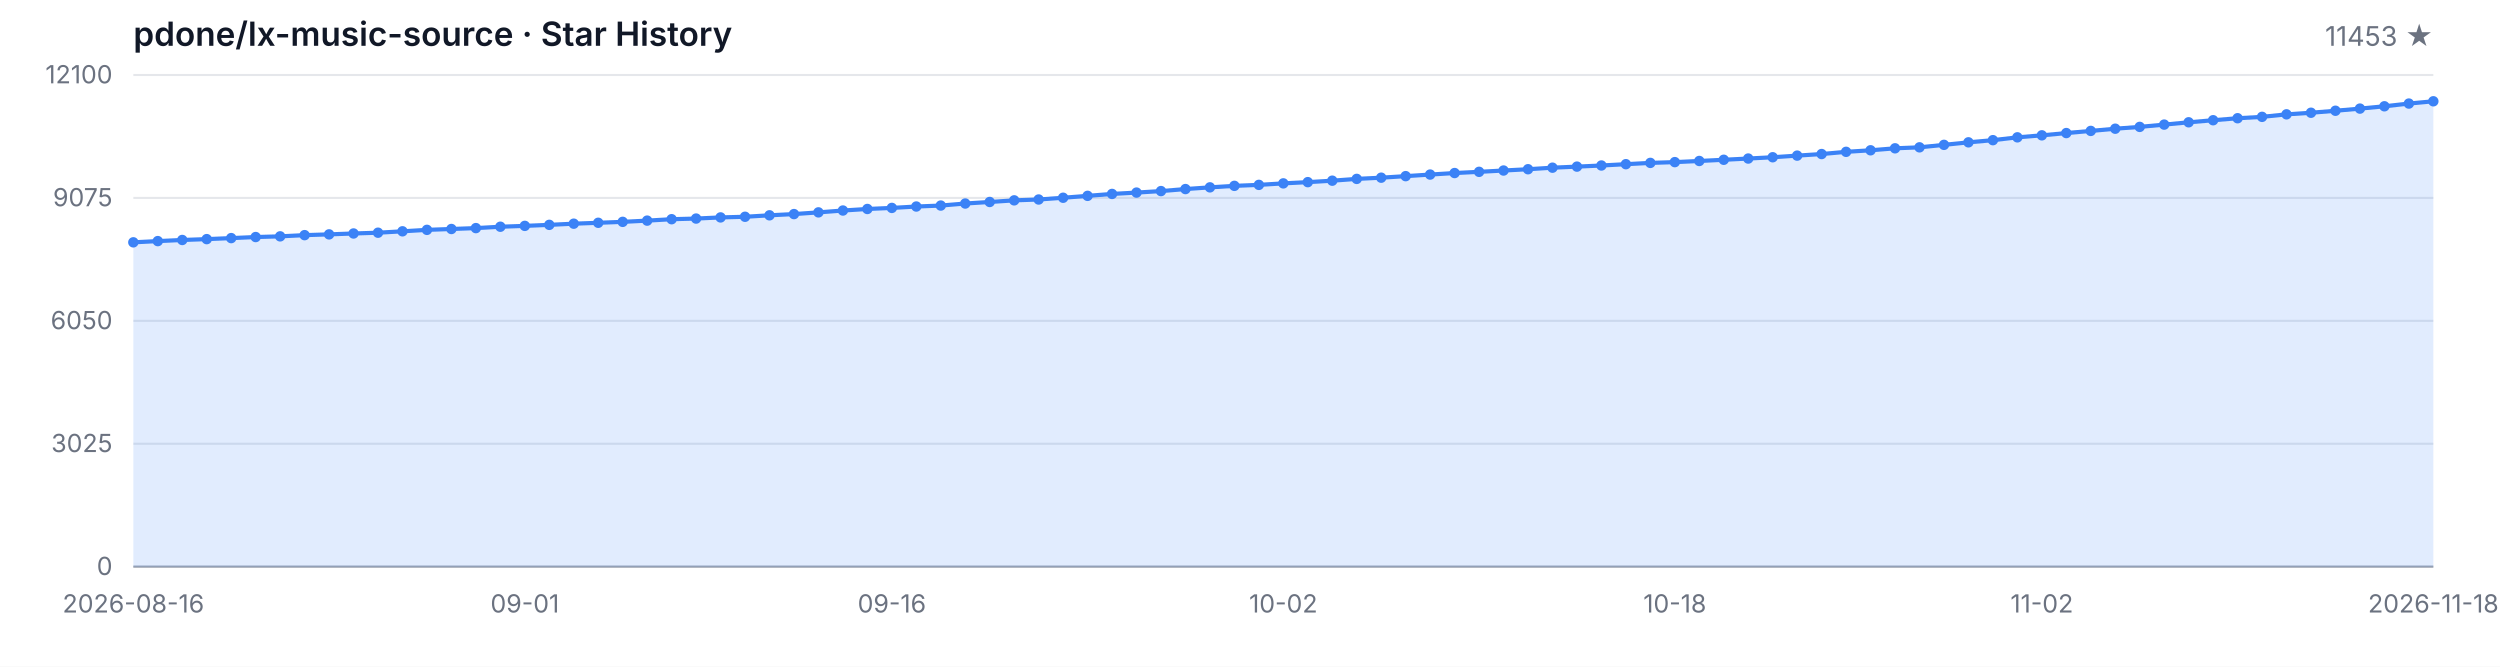
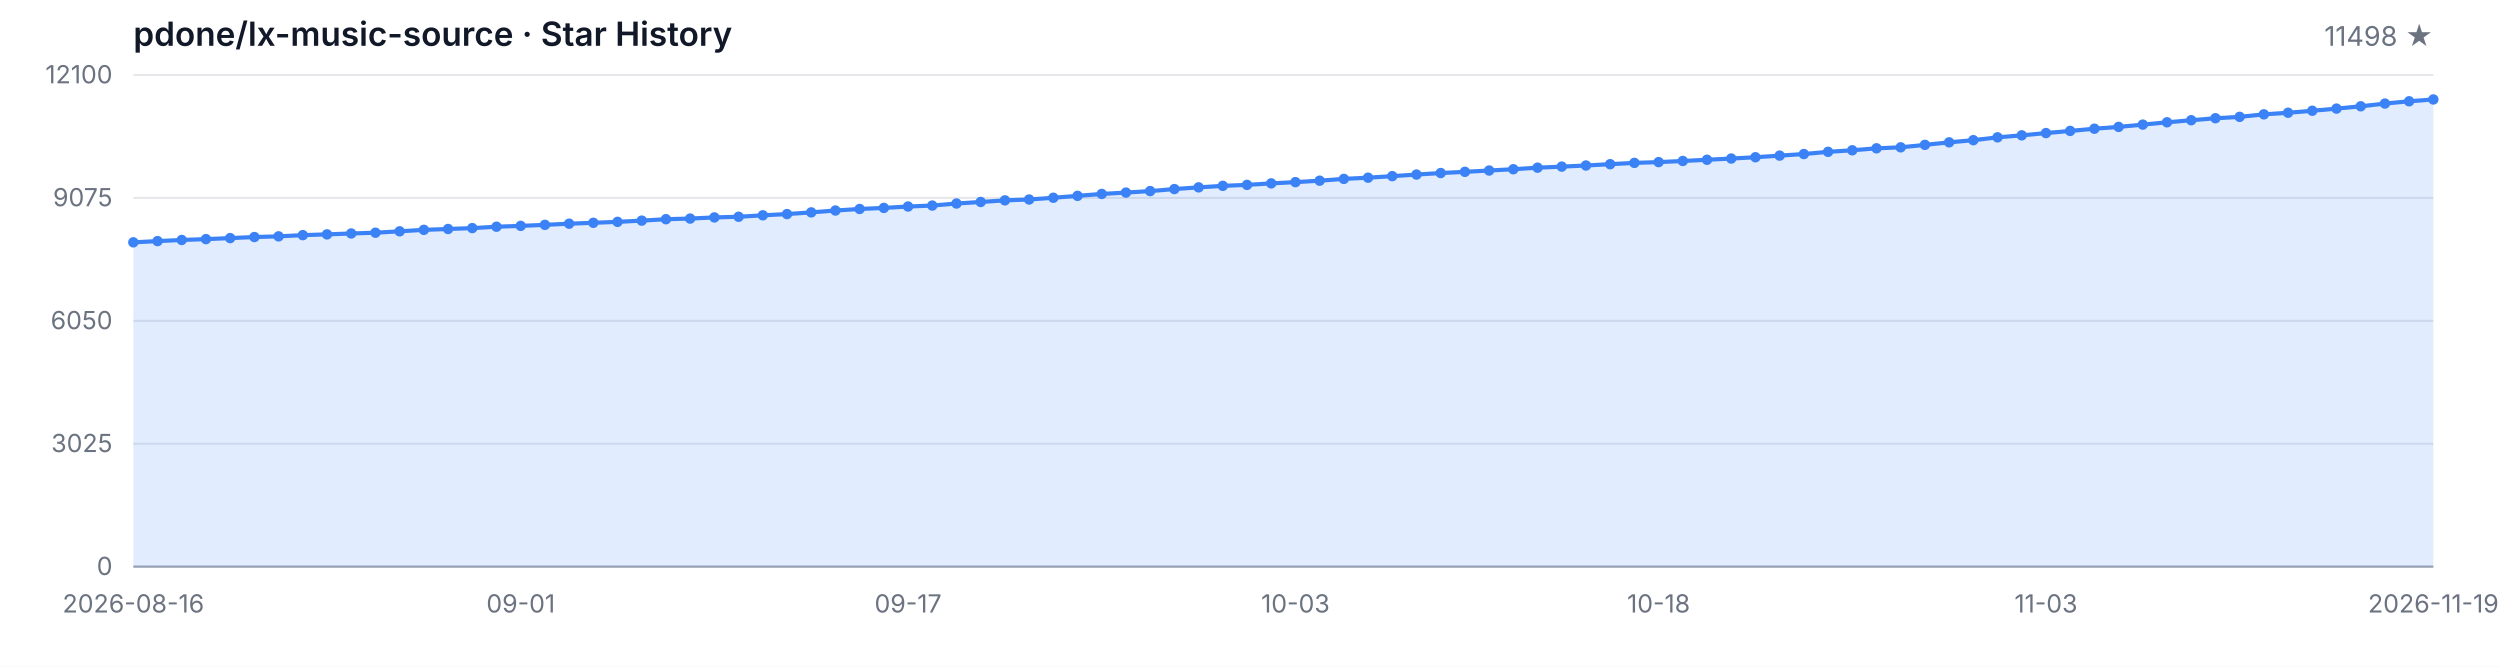
<svg xmlns="http://www.w3.org/2000/svg" width="1200" height="320" viewBox="0 0 1200 320" role="img" aria-label="Star History">
  <style>
  .bg { fill: #ffffff; }
  .grid { stroke: #e5e7eb; stroke-width: 1; }
  .axis { stroke: #9ca3af; stroke-width: 1; }
  .area { fill: rgba(59, 130, 246, 0.15); }
  .line { fill: none; stroke: #3b82f6; stroke-width: 2; stroke-linejoin: round; stroke-linecap: round; }
  .dot { fill: #3b82f6; }
  .tlabel { fill: #6b7280; font-family: -apple-system, BlinkMacSystemFont, 'Segoe UI', sans-serif; font-size: 12px; }
  .title { fill: #111827; font-family: -apple-system, BlinkMacSystemFont, 'Segoe UI', sans-serif; font-size: 16px; font-weight: 600; }
  .subtitle { fill: #6b7280; font-family: -apple-system, BlinkMacSystemFont, 'Segoe UI', sans-serif; font-size: 13px; }
  @media (prefers-color-scheme: dark) {
    .bg { fill: #0d1117; }
    .grid { stroke: #21262d; }
    .axis { stroke: #484f58; }
    .area { fill: rgba(58, 132, 255, 0.18); }
    .line { stroke: #58a6ff; }
    .dot { fill: #58a6ff; }
    .tlabel { fill: #8b949e; }
    .title { fill: #c9d1d9; }
    .subtitle { fill: #8b949e; }
  }
</style>
  <rect class="bg" width="1200" height="320" />
  <text class="title" x="64" y="22">pdone/lx-music-source · Star History</text>
-   <text class="subtitle" x="1168" y="22" text-anchor="end">11453 ★</text>
+   <text class="subtitle" x="1168" y="22" text-anchor="end">11498 ★</text>
  <line class="grid" x1="64" y1="272.00" x2="1168" y2="272.00" />
  <line class="grid" x1="64" y1="213.00" x2="1168" y2="213.00" />
  <line class="grid" x1="64" y1="154.00" x2="1168" y2="154.00" />
  <line class="grid" x1="64" y1="95.00" x2="1168" y2="95.00" />
  <line class="grid" x1="64" y1="36.00" x2="1168" y2="36.00" />
  <text class="tlabel" x="54" y="276.00" text-anchor="end">0</text>
  <text class="tlabel" x="54" y="217.00" text-anchor="end">3025</text>
  <text class="tlabel" x="54" y="158.00" text-anchor="end">6050</text>
  <text class="tlabel" x="54" y="99.00" text-anchor="end">9075</text>
  <text class="tlabel" x="54" y="40.00" text-anchor="end">12100</text>
  <line class="axis" x1="64" y1="272" x2="1168" y2="272" />
-   <path class="area" d="M 64.00 272.00 L 64.00 116.32 L 75.74 115.73 L 87.49 115.19 L 99.23 114.78 L 110.98 114.29 L 122.72 113.78 L 134.47 113.45 L 146.21 112.87 L 157.96 112.50 L 169.70 112.07 L 181.45 111.70 L 193.19 111.03 L 204.94 110.33 L 216.68 109.92 L 228.43 109.49 L 240.17 108.83 L 251.91 108.42 L 263.66 107.93 L 275.40 107.37 L 287.15 106.94 L 298.89 106.49 L 310.64 105.90 L 322.38 105.22 L 334.13 104.91 L 345.87 104.36 L 357.62 104.05 L 369.36 103.35 L 381.11 102.76 L 392.85 101.94 L 404.60 101.05 L 416.34 100.31 L 428.09 99.80 L 439.83 99.13 L 451.57 98.67 L 463.32 97.69 L 475.06 96.95 L 486.81 96.17 L 498.55 95.76 L 510.30 94.92 L 522.04 94.01 L 533.79 93.09 L 545.53 92.44 L 557.28 91.72 L 569.02 90.75 L 580.77 89.93 L 592.51 89.21 L 604.26 88.74 L 616.00 88.02 L 627.74 87.43 L 639.49 86.73 L 651.23 85.87 L 662.98 85.29 L 674.72 84.55 L 686.47 83.79 L 698.21 83.06 L 709.96 82.48 L 721.70 81.85 L 733.45 81.23 L 745.19 80.49 L 756.94 79.98 L 768.68 79.44 L 780.43 78.81 L 792.17 78.19 L 803.91 77.82 L 815.66 77.27 L 827.40 76.69 L 839.15 76.10 L 850.89 75.48 L 862.64 74.70 L 874.38 73.94 L 886.13 72.88 L 897.87 72.14 L 909.62 71.19 L 921.36 70.72 L 933.11 69.53 L 944.85 68.32 L 956.60 67.28 L 968.34 65.92 L 980.09 64.96 L 991.83 63.87 L 1003.57 62.84 L 1015.32 61.78 L 1027.06 60.91 L 1038.81 59.81 L 1050.55 58.70 L 1062.30 57.71 L 1074.04 56.75 L 1085.79 56.09 L 1097.53 54.88 L 1109.28 54.12 L 1121.02 53.16 L 1132.77 52.13 L 1144.51 51.02 L 1156.26 49.71 L 1168.00 48.62 L 1168.00 272.00 Z" />
-   <path class="line" d="M 64.00 116.32 L 75.74 115.73 L 87.49 115.19 L 99.23 114.78 L 110.98 114.29 L 122.72 113.78 L 134.47 113.45 L 146.21 112.87 L 157.96 112.50 L 169.70 112.07 L 181.45 111.70 L 193.19 111.03 L 204.94 110.33 L 216.68 109.92 L 228.43 109.49 L 240.17 108.83 L 251.91 108.42 L 263.66 107.93 L 275.40 107.37 L 287.15 106.94 L 298.89 106.49 L 310.64 105.90 L 322.38 105.22 L 334.13 104.91 L 345.87 104.36 L 357.62 104.05 L 369.36 103.35 L 381.11 102.76 L 392.85 101.94 L 404.60 101.05 L 416.34 100.31 L 428.09 99.80 L 439.83 99.13 L 451.57 98.67 L 463.32 97.69 L 475.06 96.95 L 486.81 96.17 L 498.55 95.76 L 510.30 94.92 L 522.04 94.01 L 533.79 93.09 L 545.53 92.44 L 557.28 91.72 L 569.02 90.75 L 580.77 89.93 L 592.51 89.21 L 604.26 88.74 L 616.00 88.02 L 627.74 87.43 L 639.49 86.73 L 651.23 85.87 L 662.98 85.29 L 674.72 84.55 L 686.47 83.79 L 698.21 83.06 L 709.96 82.48 L 721.70 81.85 L 733.45 81.23 L 745.19 80.49 L 756.94 79.98 L 768.68 79.44 L 780.43 78.81 L 792.17 78.19 L 803.91 77.82 L 815.66 77.27 L 827.40 76.69 L 839.15 76.10 L 850.89 75.48 L 862.64 74.70 L 874.38 73.94 L 886.13 72.88 L 897.87 72.14 L 909.62 71.19 L 921.36 70.72 L 933.11 69.53 L 944.85 68.32 L 956.60 67.28 L 968.34 65.92 L 980.09 64.96 L 991.83 63.87 L 1003.57 62.84 L 1015.32 61.78 L 1027.06 60.91 L 1038.81 59.81 L 1050.55 58.70 L 1062.30 57.71 L 1074.04 56.75 L 1085.79 56.09 L 1097.53 54.88 L 1109.28 54.12 L 1121.02 53.16 L 1132.77 52.13 L 1144.51 51.02 L 1156.26 49.71 L 1168.00 48.62" />
+   <path class="area" d="M 64.00 272.00 L 64.00 116.32 L 75.62 115.73 L 87.24 115.19 L 98.86 114.78 L 110.48 114.29 L 122.11 113.78 L 133.73 113.45 L 145.35 112.87 L 156.97 112.50 L 168.59 112.07 L 180.21 111.70 L 191.83 111.03 L 203.45 110.33 L 215.07 109.92 L 226.69 109.49 L 238.32 108.83 L 249.94 108.42 L 261.56 107.93 L 273.18 107.37 L 284.80 106.94 L 296.42 106.49 L 308.04 105.90 L 319.66 105.22 L 331.28 104.91 L 342.91 104.36 L 354.53 104.05 L 366.15 103.35 L 377.77 102.76 L 389.39 101.94 L 401.01 101.05 L 412.63 100.31 L 424.25 99.80 L 435.87 99.13 L 447.49 98.67 L 459.12 97.69 L 470.74 96.95 L 482.36 96.17 L 493.98 95.76 L 505.60 94.92 L 517.22 94.01 L 528.84 93.09 L 540.46 92.44 L 552.08 91.72 L 563.71 90.75 L 575.33 89.93 L 586.95 89.21 L 598.57 88.74 L 610.19 88.02 L 621.81 87.43 L 633.43 86.73 L 645.05 85.87 L 656.67 85.29 L 668.29 84.55 L 679.92 83.79 L 691.54 83.06 L 703.16 82.48 L 714.78 81.85 L 726.40 81.23 L 738.02 80.49 L 749.64 79.98 L 761.26 79.44 L 772.88 78.81 L 784.51 78.19 L 796.13 77.82 L 807.75 77.27 L 819.37 76.69 L 830.99 76.10 L 842.61 75.48 L 854.23 74.70 L 865.85 73.94 L 877.47 72.88 L 889.09 72.14 L 900.72 71.19 L 912.34 70.72 L 923.96 69.53 L 935.58 68.32 L 947.20 67.28 L 958.82 65.92 L 970.44 64.96 L 982.06 63.87 L 993.68 62.84 L 1005.31 61.78 L 1016.93 60.91 L 1028.55 59.81 L 1040.17 58.70 L 1051.79 57.71 L 1063.41 56.75 L 1075.03 56.09 L 1086.65 54.88 L 1098.27 54.12 L 1109.89 53.16 L 1121.52 52.13 L 1133.14 51.02 L 1144.76 49.71 L 1156.38 48.62 L 1168.00 47.74 L 1168.00 272.00 Z" />
+   <path class="line" d="M 64.00 116.32 L 75.62 115.73 L 87.24 115.19 L 98.86 114.78 L 110.48 114.29 L 122.11 113.78 L 133.73 113.45 L 145.35 112.87 L 156.97 112.50 L 168.59 112.07 L 180.21 111.70 L 191.83 111.03 L 203.45 110.33 L 215.07 109.92 L 226.69 109.49 L 238.32 108.83 L 249.94 108.42 L 261.56 107.93 L 273.18 107.37 L 284.80 106.94 L 296.42 106.49 L 308.04 105.90 L 319.66 105.22 L 331.28 104.91 L 342.91 104.36 L 354.53 104.05 L 366.15 103.35 L 377.77 102.76 L 389.39 101.94 L 401.01 101.05 L 412.63 100.31 L 424.25 99.80 L 435.87 99.13 L 447.49 98.67 L 459.12 97.69 L 470.74 96.95 L 482.36 96.17 L 493.98 95.76 L 505.60 94.92 L 517.22 94.01 L 528.84 93.09 L 540.46 92.44 L 552.08 91.72 L 563.71 90.75 L 575.33 89.93 L 586.95 89.21 L 598.57 88.74 L 610.19 88.02 L 621.81 87.43 L 633.43 86.73 L 645.05 85.87 L 656.67 85.29 L 668.29 84.55 L 679.92 83.79 L 691.54 83.06 L 703.16 82.48 L 714.78 81.85 L 726.40 81.23 L 738.02 80.49 L 749.64 79.98 L 761.26 79.44 L 772.88 78.81 L 784.51 78.19 L 796.13 77.82 L 807.75 77.27 L 819.37 76.69 L 830.99 76.10 L 842.61 75.48 L 854.23 74.70 L 865.85 73.94 L 877.47 72.88 L 889.09 72.14 L 900.72 71.19 L 912.34 70.72 L 923.96 69.53 L 935.58 68.32 L 947.20 67.28 L 958.82 65.92 L 970.44 64.96 L 982.06 63.87 L 993.68 62.84 L 1005.31 61.78 L 1016.93 60.91 L 1028.55 59.81 L 1040.17 58.70 L 1051.79 57.71 L 1063.41 56.75 L 1075.03 56.09 L 1086.65 54.88 L 1098.27 54.12 L 1109.89 53.16 L 1121.52 52.13 L 1133.14 51.02 L 1144.76 49.71 L 1156.38 48.62 L 1168.00 47.74" />
  <circle class="dot" cx="64.00" cy="116.32" r="2.5" />
-   <circle class="dot" cx="75.74" cy="115.73" r="2.5" />
-   <circle class="dot" cx="87.49" cy="115.19" r="2.5" />
-   <circle class="dot" cx="99.23" cy="114.78" r="2.5" />
-   <circle class="dot" cx="110.98" cy="114.29" r="2.5" />
-   <circle class="dot" cx="122.72" cy="113.78" r="2.5" />
-   <circle class="dot" cx="134.47" cy="113.45" r="2.5" />
-   <circle class="dot" cx="146.21" cy="112.87" r="2.5" />
-   <circle class="dot" cx="157.96" cy="112.50" r="2.5" />
-   <circle class="dot" cx="169.70" cy="112.07" r="2.5" />
-   <circle class="dot" cx="181.45" cy="111.70" r="2.5" />
-   <circle class="dot" cx="193.19" cy="111.03" r="2.5" />
-   <circle class="dot" cx="204.94" cy="110.33" r="2.5" />
-   <circle class="dot" cx="216.68" cy="109.92" r="2.5" />
-   <circle class="dot" cx="228.43" cy="109.49" r="2.5" />
-   <circle class="dot" cx="240.17" cy="108.83" r="2.5" />
-   <circle class="dot" cx="251.91" cy="108.42" r="2.5" />
-   <circle class="dot" cx="263.66" cy="107.93" r="2.5" />
-   <circle class="dot" cx="275.40" cy="107.37" r="2.5" />
-   <circle class="dot" cx="287.15" cy="106.94" r="2.5" />
-   <circle class="dot" cx="298.89" cy="106.49" r="2.5" />
-   <circle class="dot" cx="310.64" cy="105.90" r="2.5" />
-   <circle class="dot" cx="322.38" cy="105.22" r="2.5" />
-   <circle class="dot" cx="334.13" cy="104.91" r="2.5" />
-   <circle class="dot" cx="345.87" cy="104.36" r="2.5" />
-   <circle class="dot" cx="357.62" cy="104.05" r="2.5" />
-   <circle class="dot" cx="369.36" cy="103.35" r="2.5" />
-   <circle class="dot" cx="381.11" cy="102.76" r="2.5" />
-   <circle class="dot" cx="392.85" cy="101.94" r="2.5" />
-   <circle class="dot" cx="404.60" cy="101.05" r="2.5" />
-   <circle class="dot" cx="416.34" cy="100.31" r="2.5" />
-   <circle class="dot" cx="428.09" cy="99.80" r="2.5" />
-   <circle class="dot" cx="439.83" cy="99.13" r="2.5" />
-   <circle class="dot" cx="451.57" cy="98.67" r="2.5" />
-   <circle class="dot" cx="463.32" cy="97.69" r="2.5" />
-   <circle class="dot" cx="475.06" cy="96.95" r="2.5" />
-   <circle class="dot" cx="486.81" cy="96.17" r="2.5" />
-   <circle class="dot" cx="498.55" cy="95.76" r="2.5" />
-   <circle class="dot" cx="510.30" cy="94.92" r="2.5" />
-   <circle class="dot" cx="522.04" cy="94.01" r="2.5" />
-   <circle class="dot" cx="533.79" cy="93.09" r="2.5" />
-   <circle class="dot" cx="545.53" cy="92.44" r="2.5" />
-   <circle class="dot" cx="557.28" cy="91.72" r="2.5" />
-   <circle class="dot" cx="569.02" cy="90.75" r="2.5" />
-   <circle class="dot" cx="580.77" cy="89.93" r="2.5" />
-   <circle class="dot" cx="592.51" cy="89.21" r="2.5" />
-   <circle class="dot" cx="604.26" cy="88.74" r="2.5" />
-   <circle class="dot" cx="616.00" cy="88.02" r="2.5" />
-   <circle class="dot" cx="627.74" cy="87.43" r="2.5" />
-   <circle class="dot" cx="639.49" cy="86.73" r="2.5" />
-   <circle class="dot" cx="651.23" cy="85.87" r="2.5" />
-   <circle class="dot" cx="662.98" cy="85.29" r="2.5" />
-   <circle class="dot" cx="674.72" cy="84.55" r="2.5" />
-   <circle class="dot" cx="686.47" cy="83.79" r="2.5" />
-   <circle class="dot" cx="698.21" cy="83.06" r="2.5" />
-   <circle class="dot" cx="709.96" cy="82.48" r="2.5" />
-   <circle class="dot" cx="721.70" cy="81.85" r="2.5" />
-   <circle class="dot" cx="733.45" cy="81.23" r="2.5" />
-   <circle class="dot" cx="745.19" cy="80.49" r="2.5" />
-   <circle class="dot" cx="756.94" cy="79.98" r="2.5" />
-   <circle class="dot" cx="768.68" cy="79.44" r="2.5" />
-   <circle class="dot" cx="780.43" cy="78.81" r="2.5" />
-   <circle class="dot" cx="792.17" cy="78.19" r="2.5" />
-   <circle class="dot" cx="803.91" cy="77.82" r="2.5" />
-   <circle class="dot" cx="815.66" cy="77.27" r="2.5" />
-   <circle class="dot" cx="827.40" cy="76.69" r="2.5" />
-   <circle class="dot" cx="839.15" cy="76.10" r="2.5" />
-   <circle class="dot" cx="850.89" cy="75.48" r="2.5" />
-   <circle class="dot" cx="862.64" cy="74.70" r="2.5" />
-   <circle class="dot" cx="874.38" cy="73.94" r="2.5" />
-   <circle class="dot" cx="886.13" cy="72.88" r="2.5" />
-   <circle class="dot" cx="897.87" cy="72.14" r="2.5" />
-   <circle class="dot" cx="909.62" cy="71.19" r="2.5" />
-   <circle class="dot" cx="921.36" cy="70.72" r="2.5" />
-   <circle class="dot" cx="933.11" cy="69.53" r="2.5" />
-   <circle class="dot" cx="944.85" cy="68.32" r="2.5" />
-   <circle class="dot" cx="956.60" cy="67.28" r="2.5" />
-   <circle class="dot" cx="968.34" cy="65.92" r="2.5" />
-   <circle class="dot" cx="980.09" cy="64.96" r="2.5" />
-   <circle class="dot" cx="991.83" cy="63.87" r="2.5" />
-   <circle class="dot" cx="1003.57" cy="62.84" r="2.5" />
-   <circle class="dot" cx="1015.32" cy="61.78" r="2.5" />
-   <circle class="dot" cx="1027.06" cy="60.91" r="2.5" />
-   <circle class="dot" cx="1038.81" cy="59.81" r="2.5" />
-   <circle class="dot" cx="1050.55" cy="58.70" r="2.5" />
-   <circle class="dot" cx="1062.30" cy="57.71" r="2.5" />
-   <circle class="dot" cx="1074.04" cy="56.75" r="2.5" />
-   <circle class="dot" cx="1085.79" cy="56.09" r="2.5" />
-   <circle class="dot" cx="1097.53" cy="54.88" r="2.5" />
-   <circle class="dot" cx="1109.28" cy="54.12" r="2.5" />
-   <circle class="dot" cx="1121.02" cy="53.16" r="2.5" />
-   <circle class="dot" cx="1132.77" cy="52.13" r="2.5" />
-   <circle class="dot" cx="1144.51" cy="51.02" r="2.5" />
-   <circle class="dot" cx="1156.26" cy="49.71" r="2.5" />
-   <circle class="dot" cx="1168.00" cy="48.62" r="2.5" />
+   <circle class="dot" cx="75.62" cy="115.73" r="2.5" />
+   <circle class="dot" cx="87.24" cy="115.19" r="2.5" />
+   <circle class="dot" cx="98.86" cy="114.78" r="2.5" />
+   <circle class="dot" cx="110.48" cy="114.29" r="2.5" />
+   <circle class="dot" cx="122.11" cy="113.78" r="2.5" />
+   <circle class="dot" cx="133.73" cy="113.45" r="2.5" />
+   <circle class="dot" cx="145.35" cy="112.87" r="2.5" />
+   <circle class="dot" cx="156.97" cy="112.50" r="2.5" />
+   <circle class="dot" cx="168.59" cy="112.07" r="2.5" />
+   <circle class="dot" cx="180.21" cy="111.70" r="2.5" />
+   <circle class="dot" cx="191.83" cy="111.03" r="2.5" />
+   <circle class="dot" cx="203.45" cy="110.33" r="2.5" />
+   <circle class="dot" cx="215.07" cy="109.92" r="2.5" />
+   <circle class="dot" cx="226.69" cy="109.49" r="2.5" />
+   <circle class="dot" cx="238.32" cy="108.83" r="2.5" />
+   <circle class="dot" cx="249.94" cy="108.42" r="2.5" />
+   <circle class="dot" cx="261.56" cy="107.93" r="2.5" />
+   <circle class="dot" cx="273.18" cy="107.37" r="2.5" />
+   <circle class="dot" cx="284.80" cy="106.94" r="2.5" />
+   <circle class="dot" cx="296.42" cy="106.49" r="2.5" />
+   <circle class="dot" cx="308.04" cy="105.90" r="2.5" />
+   <circle class="dot" cx="319.66" cy="105.22" r="2.5" />
+   <circle class="dot" cx="331.28" cy="104.91" r="2.5" />
+   <circle class="dot" cx="342.91" cy="104.36" r="2.5" />
+   <circle class="dot" cx="354.53" cy="104.05" r="2.5" />
+   <circle class="dot" cx="366.15" cy="103.35" r="2.5" />
+   <circle class="dot" cx="377.77" cy="102.76" r="2.5" />
+   <circle class="dot" cx="389.39" cy="101.94" r="2.5" />
+   <circle class="dot" cx="401.01" cy="101.05" r="2.5" />
+   <circle class="dot" cx="412.63" cy="100.31" r="2.5" />
+   <circle class="dot" cx="424.25" cy="99.80" r="2.5" />
+   <circle class="dot" cx="435.87" cy="99.13" r="2.5" />
+   <circle class="dot" cx="447.49" cy="98.67" r="2.5" />
+   <circle class="dot" cx="459.12" cy="97.69" r="2.5" />
+   <circle class="dot" cx="470.74" cy="96.95" r="2.5" />
+   <circle class="dot" cx="482.36" cy="96.17" r="2.5" />
+   <circle class="dot" cx="493.98" cy="95.76" r="2.5" />
+   <circle class="dot" cx="505.60" cy="94.92" r="2.5" />
+   <circle class="dot" cx="517.22" cy="94.01" r="2.5" />
+   <circle class="dot" cx="528.84" cy="93.09" r="2.5" />
+   <circle class="dot" cx="540.46" cy="92.44" r="2.5" />
+   <circle class="dot" cx="552.08" cy="91.72" r="2.5" />
+   <circle class="dot" cx="563.71" cy="90.75" r="2.5" />
+   <circle class="dot" cx="575.33" cy="89.93" r="2.5" />
+   <circle class="dot" cx="586.95" cy="89.21" r="2.5" />
+   <circle class="dot" cx="598.57" cy="88.74" r="2.5" />
+   <circle class="dot" cx="610.19" cy="88.02" r="2.5" />
+   <circle class="dot" cx="621.81" cy="87.43" r="2.5" />
+   <circle class="dot" cx="633.43" cy="86.73" r="2.5" />
+   <circle class="dot" cx="645.05" cy="85.87" r="2.5" />
+   <circle class="dot" cx="656.67" cy="85.29" r="2.5" />
+   <circle class="dot" cx="668.29" cy="84.55" r="2.5" />
+   <circle class="dot" cx="679.92" cy="83.79" r="2.5" />
+   <circle class="dot" cx="691.54" cy="83.06" r="2.5" />
+   <circle class="dot" cx="703.16" cy="82.48" r="2.5" />
+   <circle class="dot" cx="714.78" cy="81.85" r="2.5" />
+   <circle class="dot" cx="726.40" cy="81.23" r="2.5" />
+   <circle class="dot" cx="738.02" cy="80.49" r="2.5" />
+   <circle class="dot" cx="749.64" cy="79.98" r="2.5" />
+   <circle class="dot" cx="761.26" cy="79.44" r="2.5" />
+   <circle class="dot" cx="772.88" cy="78.81" r="2.5" />
+   <circle class="dot" cx="784.51" cy="78.19" r="2.5" />
+   <circle class="dot" cx="796.13" cy="77.82" r="2.5" />
+   <circle class="dot" cx="807.75" cy="77.27" r="2.5" />
+   <circle class="dot" cx="819.37" cy="76.69" r="2.5" />
+   <circle class="dot" cx="830.99" cy="76.10" r="2.5" />
+   <circle class="dot" cx="842.61" cy="75.48" r="2.5" />
+   <circle class="dot" cx="854.23" cy="74.70" r="2.5" />
+   <circle class="dot" cx="865.85" cy="73.94" r="2.5" />
+   <circle class="dot" cx="877.47" cy="72.88" r="2.5" />
+   <circle class="dot" cx="889.09" cy="72.14" r="2.5" />
+   <circle class="dot" cx="900.72" cy="71.19" r="2.5" />
+   <circle class="dot" cx="912.34" cy="70.72" r="2.5" />
+   <circle class="dot" cx="923.96" cy="69.53" r="2.5" />
+   <circle class="dot" cx="935.58" cy="68.32" r="2.5" />
+   <circle class="dot" cx="947.20" cy="67.28" r="2.5" />
+   <circle class="dot" cx="958.82" cy="65.92" r="2.5" />
+   <circle class="dot" cx="970.44" cy="64.96" r="2.5" />
+   <circle class="dot" cx="982.06" cy="63.87" r="2.5" />
+   <circle class="dot" cx="993.68" cy="62.84" r="2.5" />
+   <circle class="dot" cx="1005.31" cy="61.78" r="2.5" />
+   <circle class="dot" cx="1016.93" cy="60.91" r="2.5" />
+   <circle class="dot" cx="1028.55" cy="59.81" r="2.5" />
+   <circle class="dot" cx="1040.17" cy="58.70" r="2.5" />
+   <circle class="dot" cx="1051.79" cy="57.71" r="2.5" />
+   <circle class="dot" cx="1063.41" cy="56.75" r="2.5" />
+   <circle class="dot" cx="1075.03" cy="56.09" r="2.5" />
+   <circle class="dot" cx="1086.65" cy="54.88" r="2.5" />
+   <circle class="dot" cx="1098.27" cy="54.12" r="2.5" />
+   <circle class="dot" cx="1109.89" cy="53.16" r="2.5" />
+   <circle class="dot" cx="1121.52" cy="52.13" r="2.5" />
+   <circle class="dot" cx="1133.14" cy="51.02" r="2.5" />
+   <circle class="dot" cx="1144.76" cy="49.71" r="2.5" />
+   <circle class="dot" cx="1156.38" cy="48.62" r="2.5" />
+   <circle class="dot" cx="1168.00" cy="47.74" r="2.5" />
  <text class="tlabel" x="64.00" y="294" text-anchor="middle">2026-08-16</text>
-   <text class="tlabel" x="251.91" y="294" text-anchor="middle">09-01</text>
-   <text class="tlabel" x="428.09" y="294" text-anchor="middle">09-16</text>
-   <text class="tlabel" x="616.00" y="294" text-anchor="middle">10-02</text>
-   <text class="tlabel" x="803.91" y="294" text-anchor="middle">10-18</text>
-   <text class="tlabel" x="980.09" y="294" text-anchor="middle">11-02</text>
-   <text class="tlabel" x="1168.00" y="294" text-anchor="middle">2026-11-18</text>
+   <text class="tlabel" x="249.94" y="294" text-anchor="middle">09-01</text>
+   <text class="tlabel" x="435.87" y="294" text-anchor="middle">09-17</text>
+   <text class="tlabel" x="621.81" y="294" text-anchor="middle">10-03</text>
+   <text class="tlabel" x="796.13" y="294" text-anchor="middle">10-18</text>
+   <text class="tlabel" x="982.06" y="294" text-anchor="middle">11-03</text>
+   <text class="tlabel" x="1168.00" y="294" text-anchor="middle">2026-11-19</text>
</svg>
